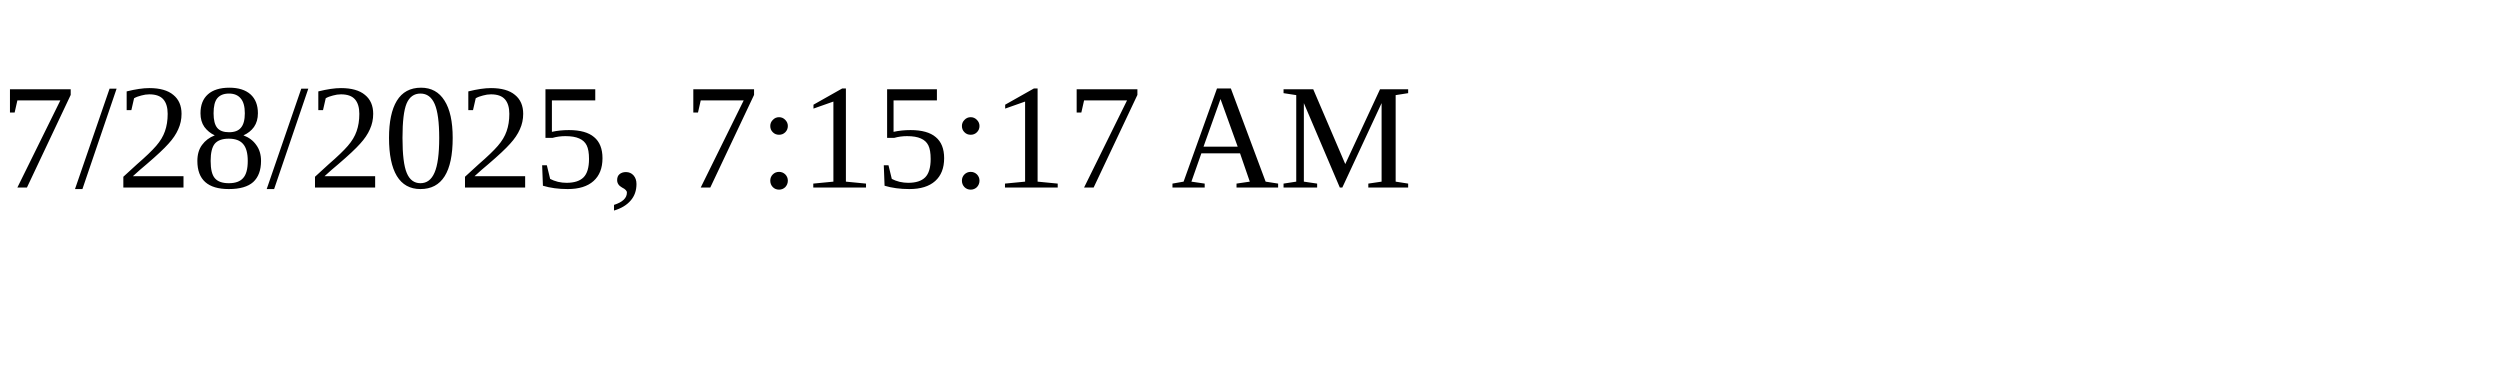
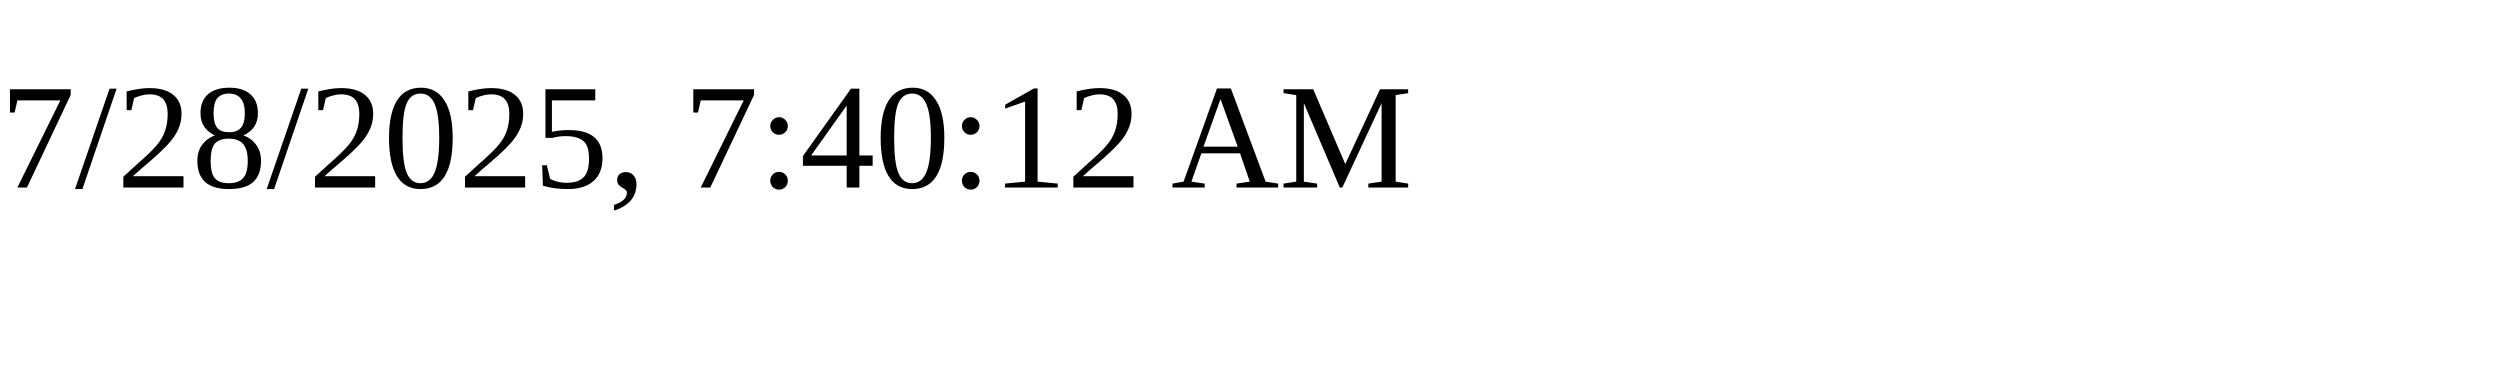
<svg xmlns="http://www.w3.org/2000/svg" height="30" width="200">
-   <text x="0" y="15">7/28/2025, 7:15:17 AM</text>
+   <text x="0" y="15">7/28/2025, 7:40:12 AM</text>
</svg>
